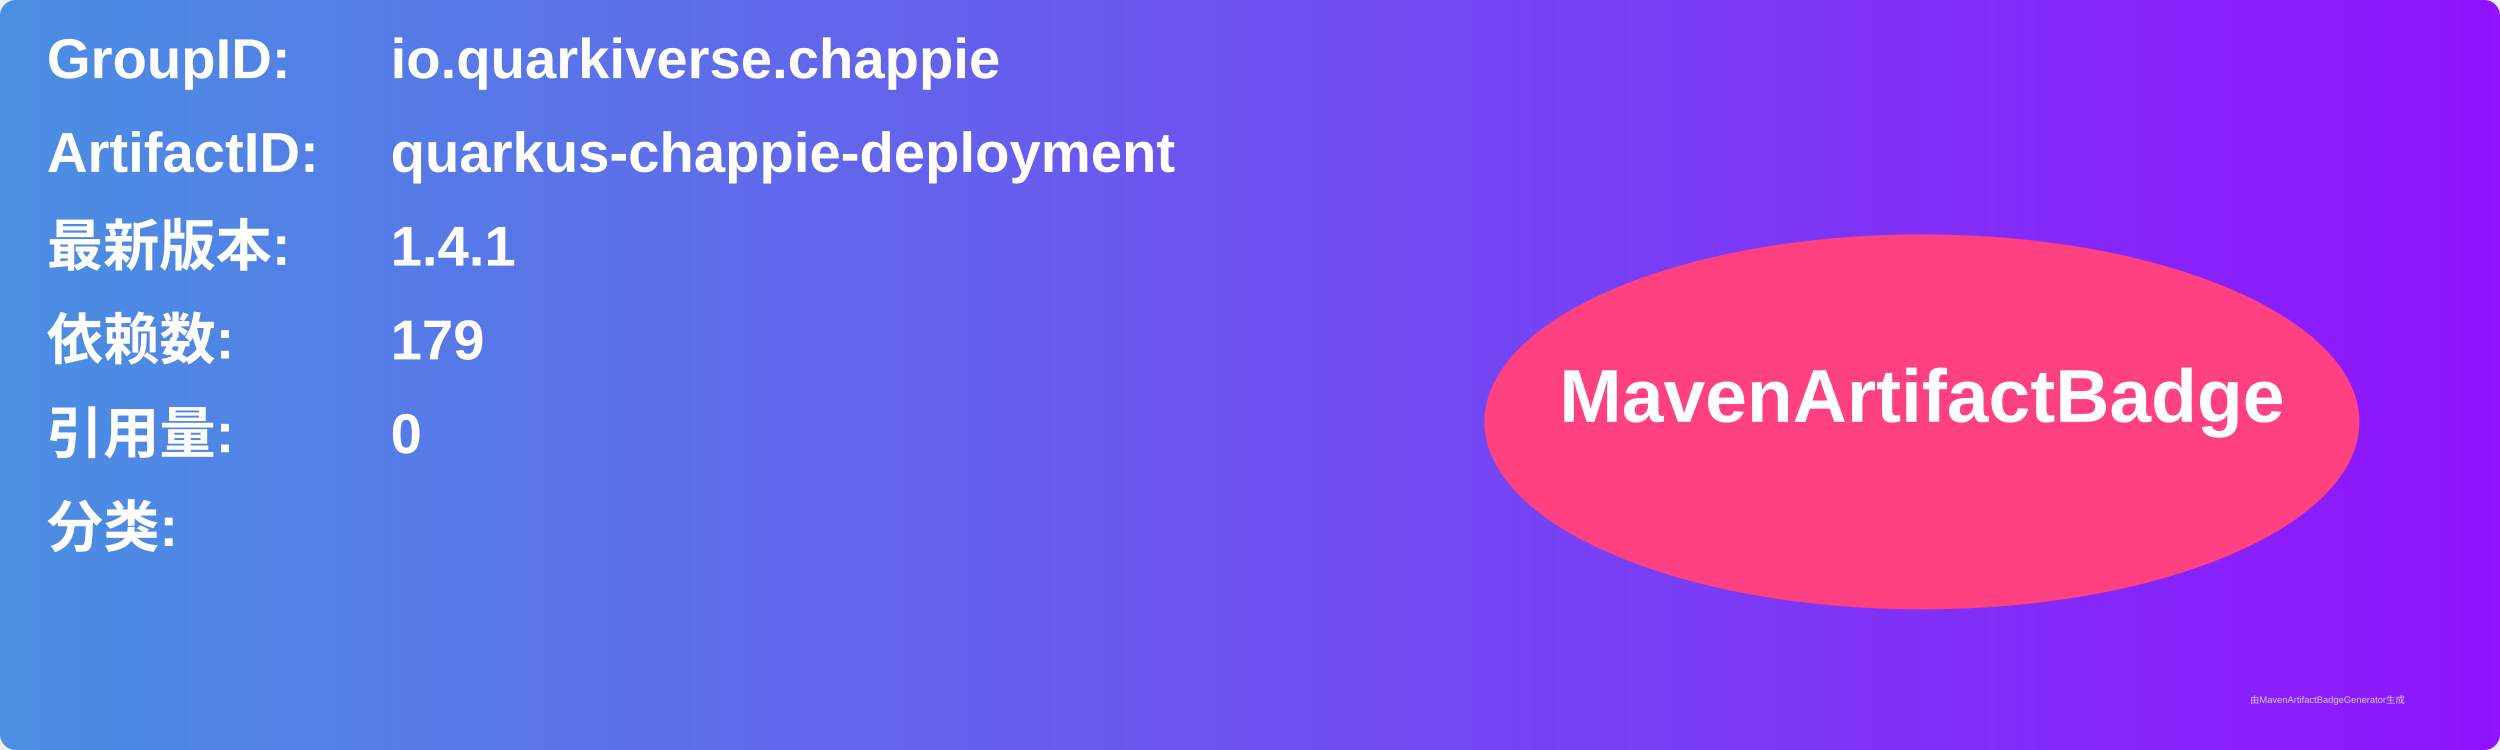
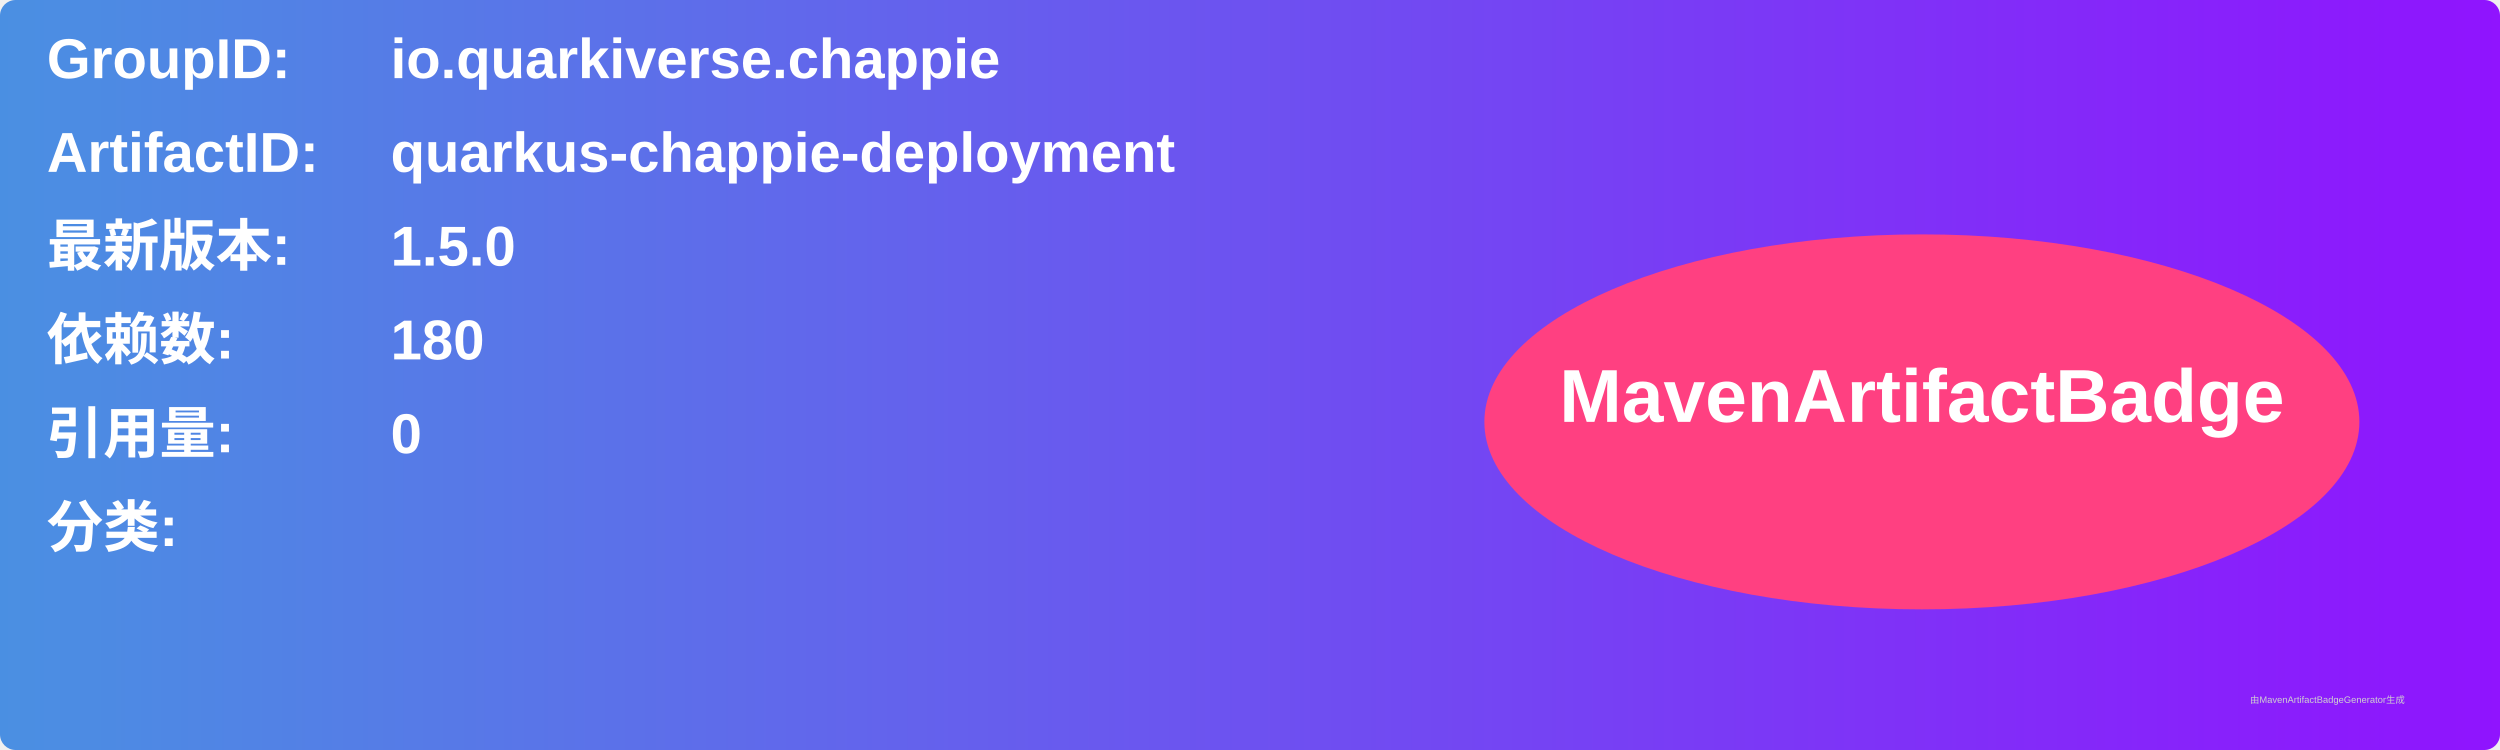
<svg xmlns="http://www.w3.org/2000/svg" width="800" height="240" viewBox="0 0 800 240">
  <linearGradient id="grad" x1="0%" y1="0%" x2="100%" y2="0%">
    <stop offset="0%" stop-color="#4a90e2" />
    <stop offset="100%" stop-color="#9013fe" />
  </linearGradient>
  <rect width="100%" height="100%" rx="5" ry="5" fill="url(#grad)" />
  <g transform="translate(15, 15)">
    <text x="0" y="10" font-family="Arial" font-size="18" fill="white" font-weight="bold" width="260">GroupID:</text>
    <text x="110" y="10" font-family="Arial" font-size="18" fill="white" font-weight="bold" width="460">io.quarkiverse.chappie</text>
    <text x="0" y="40" font-family="Arial" font-size="18" fill="white" font-weight="bold" width="260">ArtifactID:</text>
    <text x="110" y="40" font-family="Arial" font-size="18" fill="white" font-weight="bold" width="460">quarkus-chappie-deployment</text>
    <text x="0" y="70" font-family="Arial" font-size="18" fill="white" font-weight="bold">最新版本:</text>
    <text x="110" y="70" font-family="Arial" font-size="18" fill="white" font-weight="bold">
-       <tspan font-weight="bold">1.4.1</tspan>
+       <tspan font-weight="bold">1.5.0</tspan>
    </text>
    <text x="0" y="100" font-family="Arial" font-size="18" fill="white" font-weight="bold">依赖数: </text>
    <text x="110" y="100" font-family="Arial" font-size="18" fill="white">
-       <tspan font-weight="bold">179</tspan>
+       <tspan font-weight="bold">180</tspan>
    </text>
    <text x="0" y="130" font-family="Arial" font-size="18" fill="white" font-weight="bold">引用量: </text>
    <text x="110" y="130" font-family="Arial" font-size="18" fill="white">
      <tspan font-weight="bold">0</tspan>
    </text>
    <text x="0" y="160" font-family="Arial" font-size="18" fill="white" font-weight="bold">分类:</text>
    <text x="10" y="190" font-family="Arial" font-size="10" fill="white">
      <tspan font-weight="bold" />
    </text>
    <ellipse cx="600" cy="120" rx="140" ry="60" fill="#ff4081" />
    <text x="600" y="120" text-anchor="middle" font-family="Arial" font-size="24" fill="white" font-weight="bold">MavenArtifactBadge</text>
  </g>
  <text x="720" y="225" font-family="Arial" font-size="3" fill="#d0d0d0">由MavenArtifactBadgeGenerator生成</text>
</svg>
